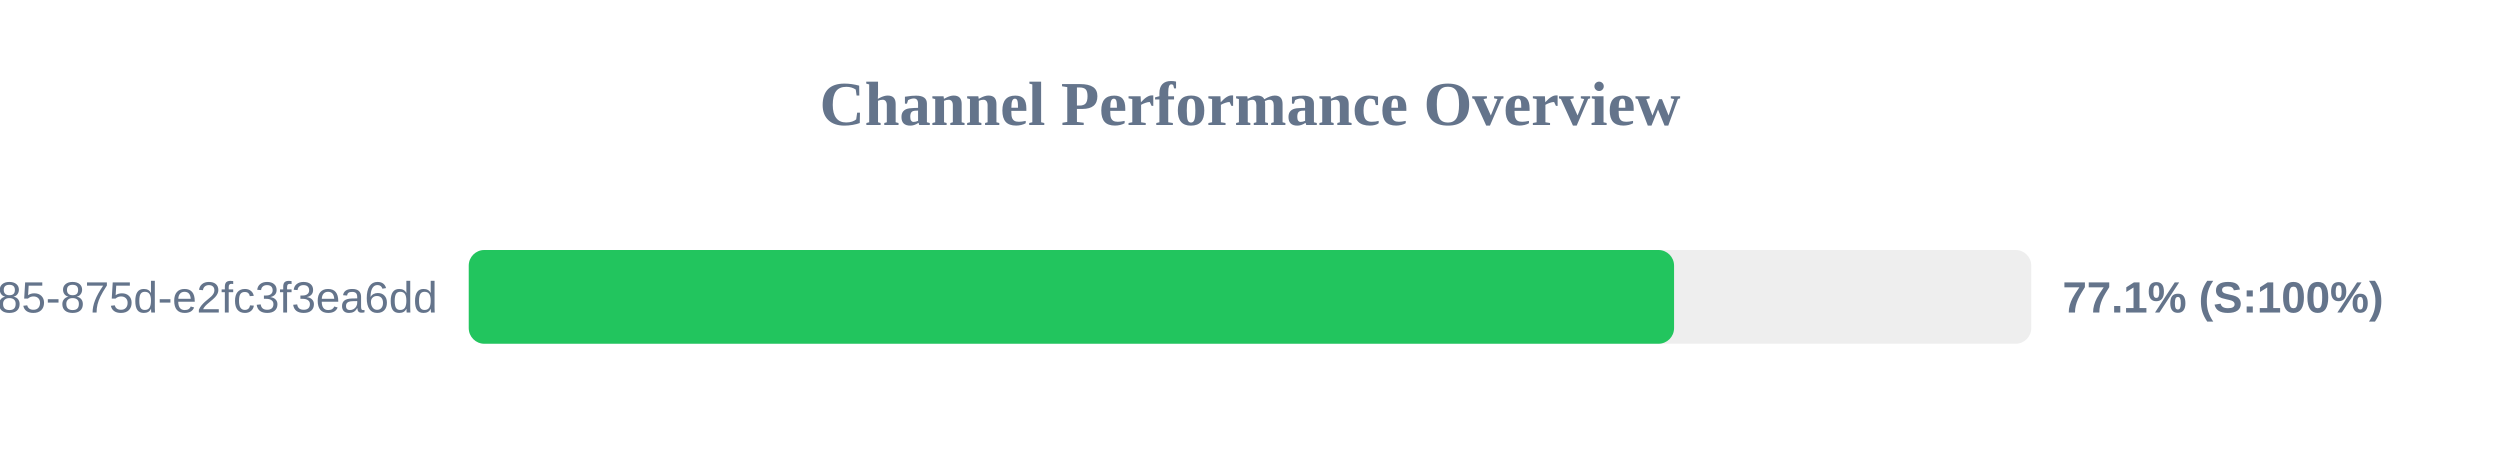
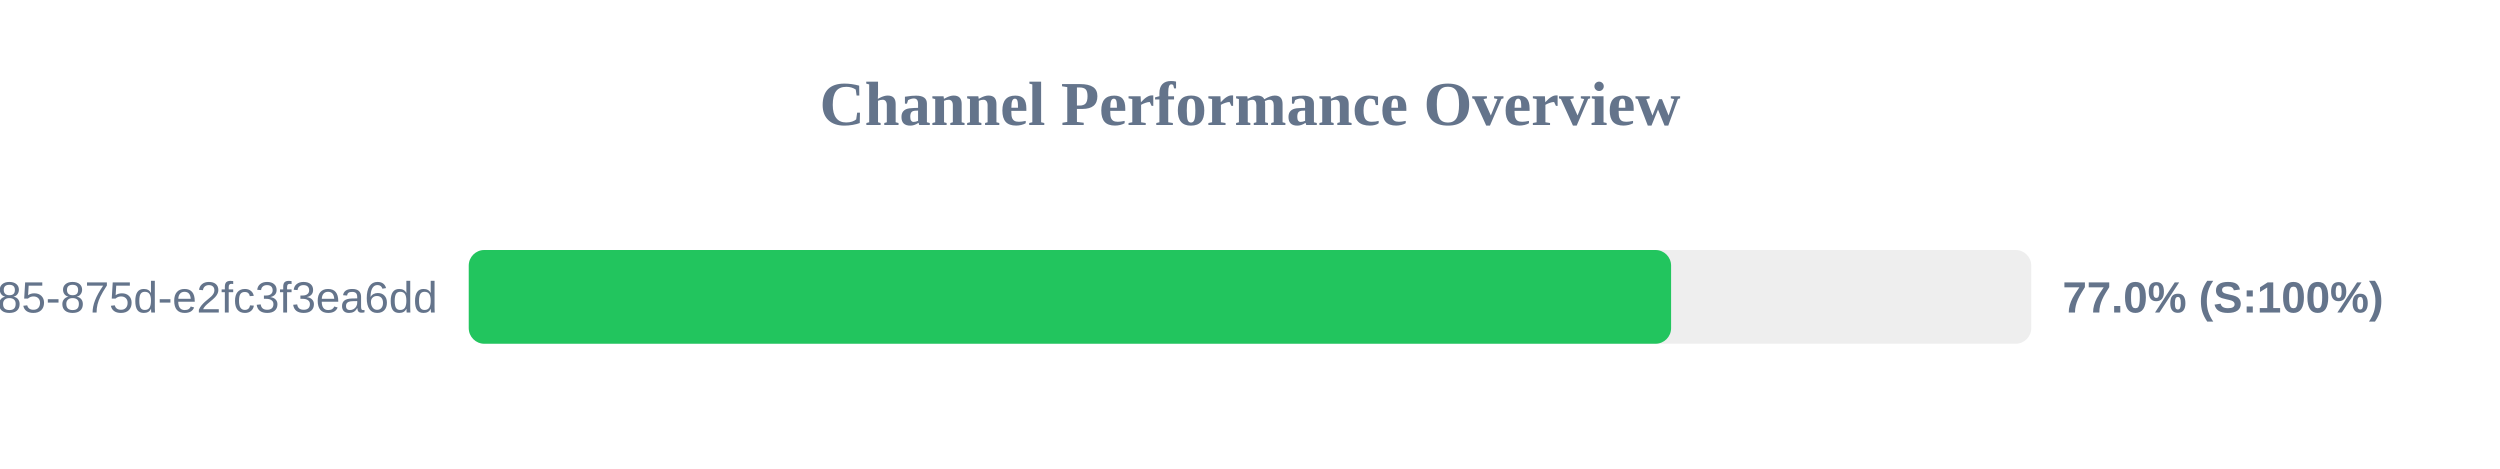
<svg xmlns="http://www.w3.org/2000/svg" width="800" height="150" version="1.1">
  <style>
        .row { font: 14px Arial; fill: #64748b; }
        .score { font: bold 14px Arial; fill: #64748b; }
    </style>
  <text x="400" y="40" text-anchor="middle" font-size="20px" font-weight="bold" fill="#64748b">Channel Performance Overview</text>
  <rect x="150" y="80" width="500" height="30" fill="#eee" rx="5" />
-   <rect x="150" y="80" width="385.7" height="30" fill="#22c55e" rx="5" />
+   <rect x="150" y="80" width="384.75" height="30" fill="#22c55e" rx="5" />
  <text x="140" y="100" text-anchor="end" class="row">?uuid=1045aedf-053c-4585-875d-e2fc3f3ea6dd</text>
-   <text x="660" y="100" text-anchor="start" class="score">77.1% (S:100%)</text>
+   <text x="660" y="100" text-anchor="start" class="score">77.0% (S:100%)</text>
</svg>
